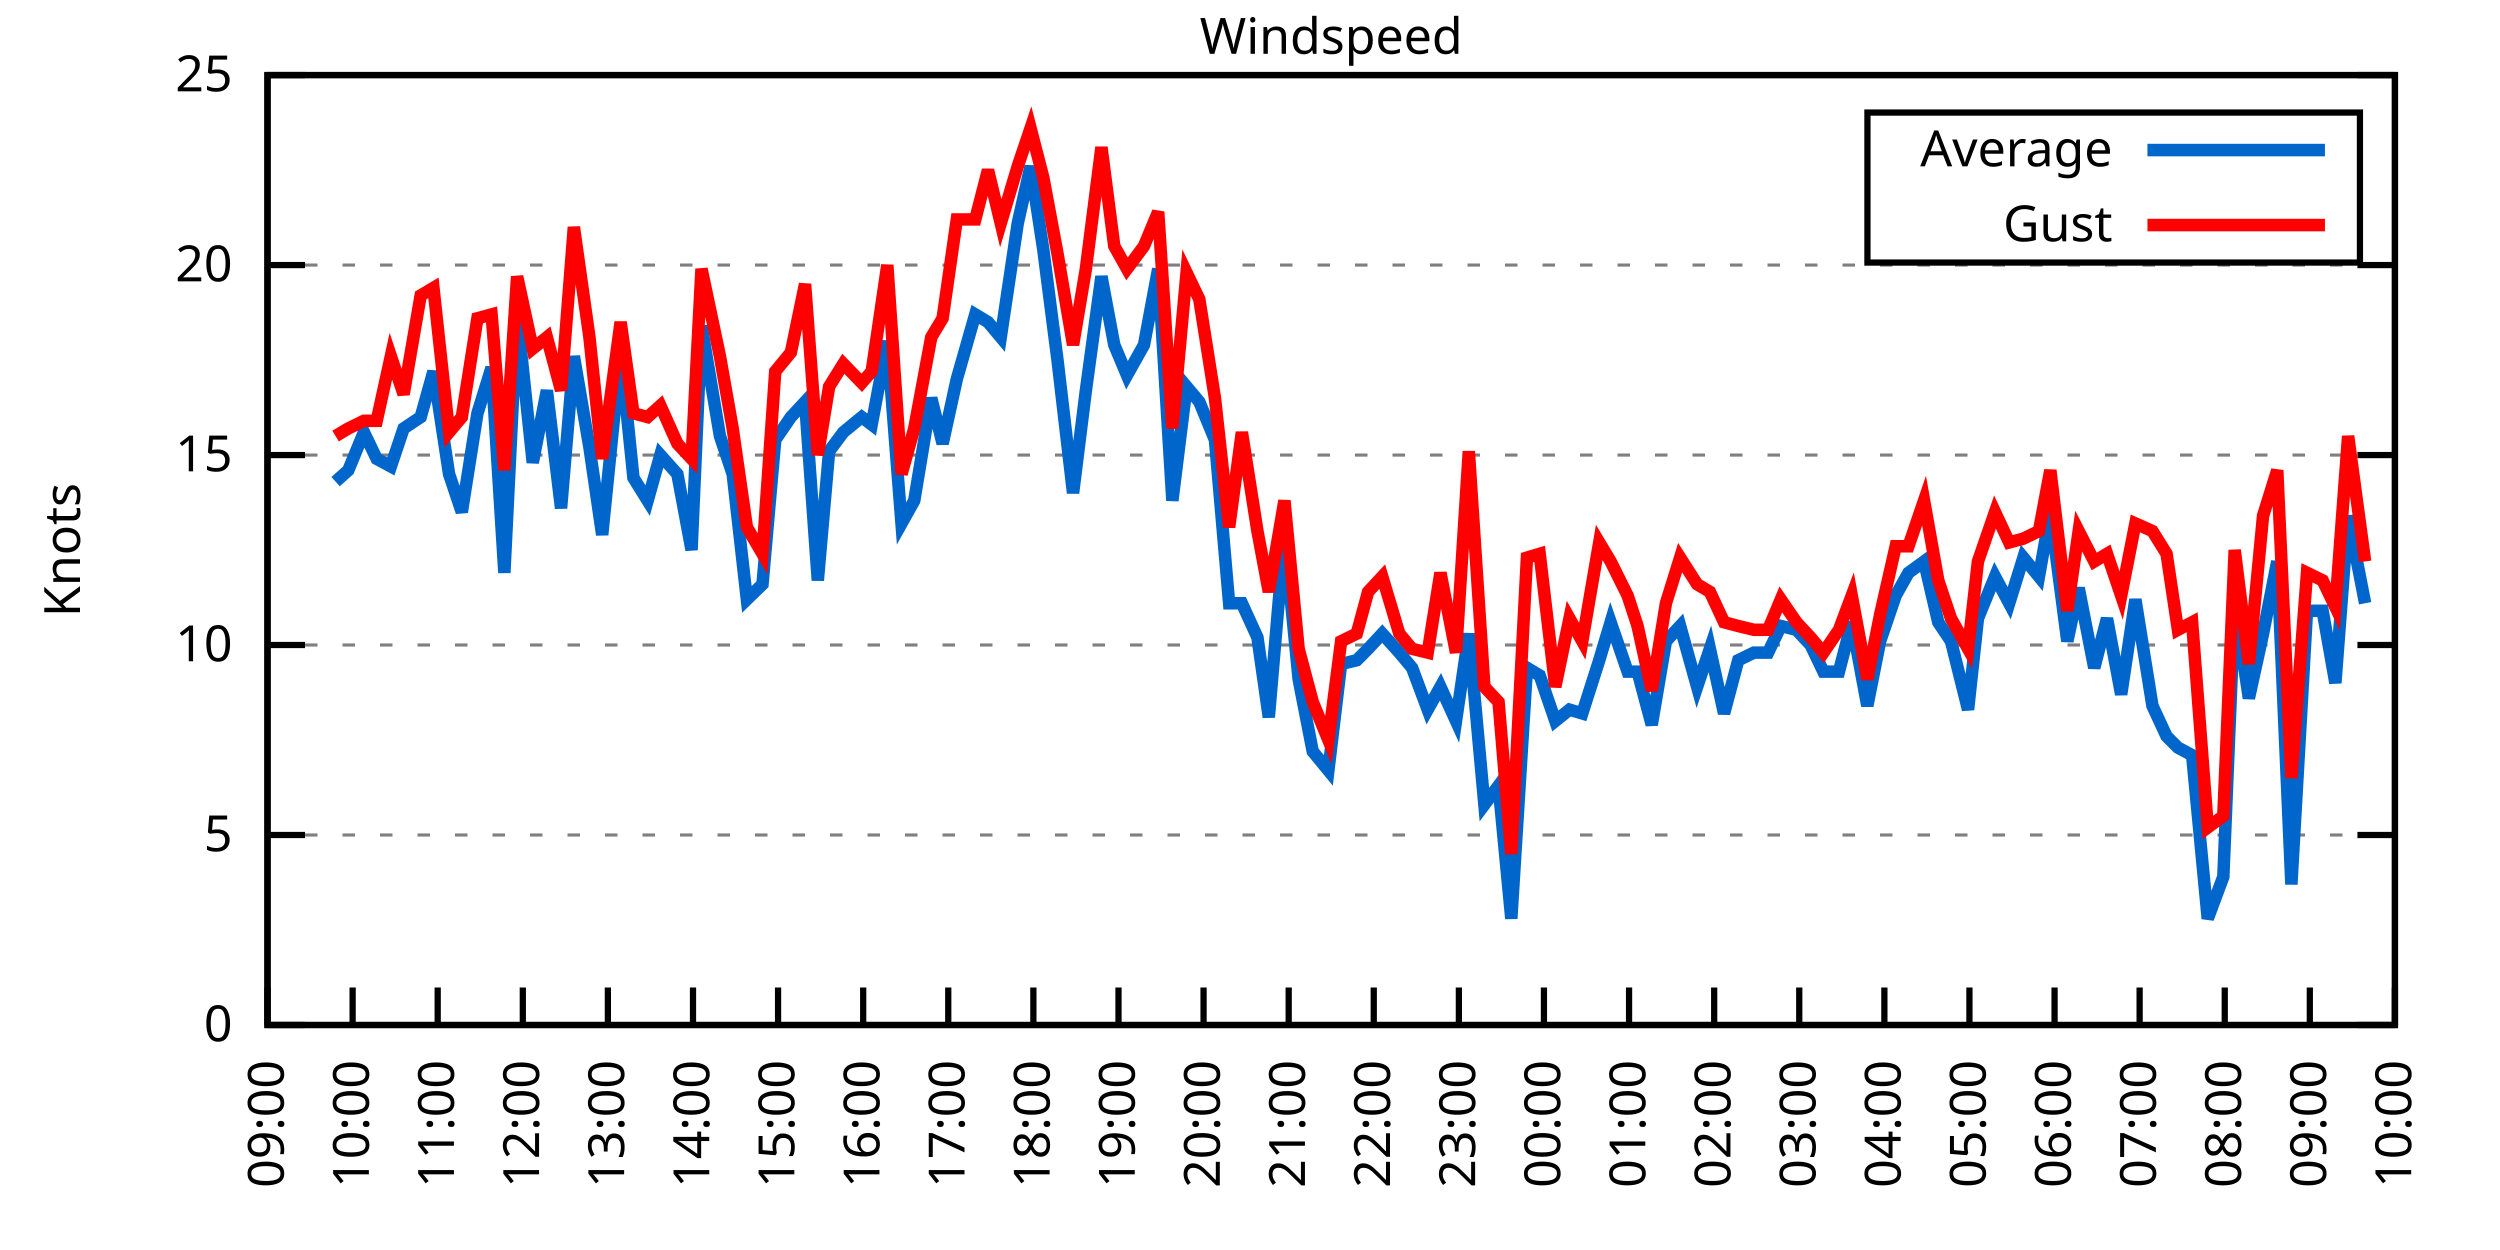
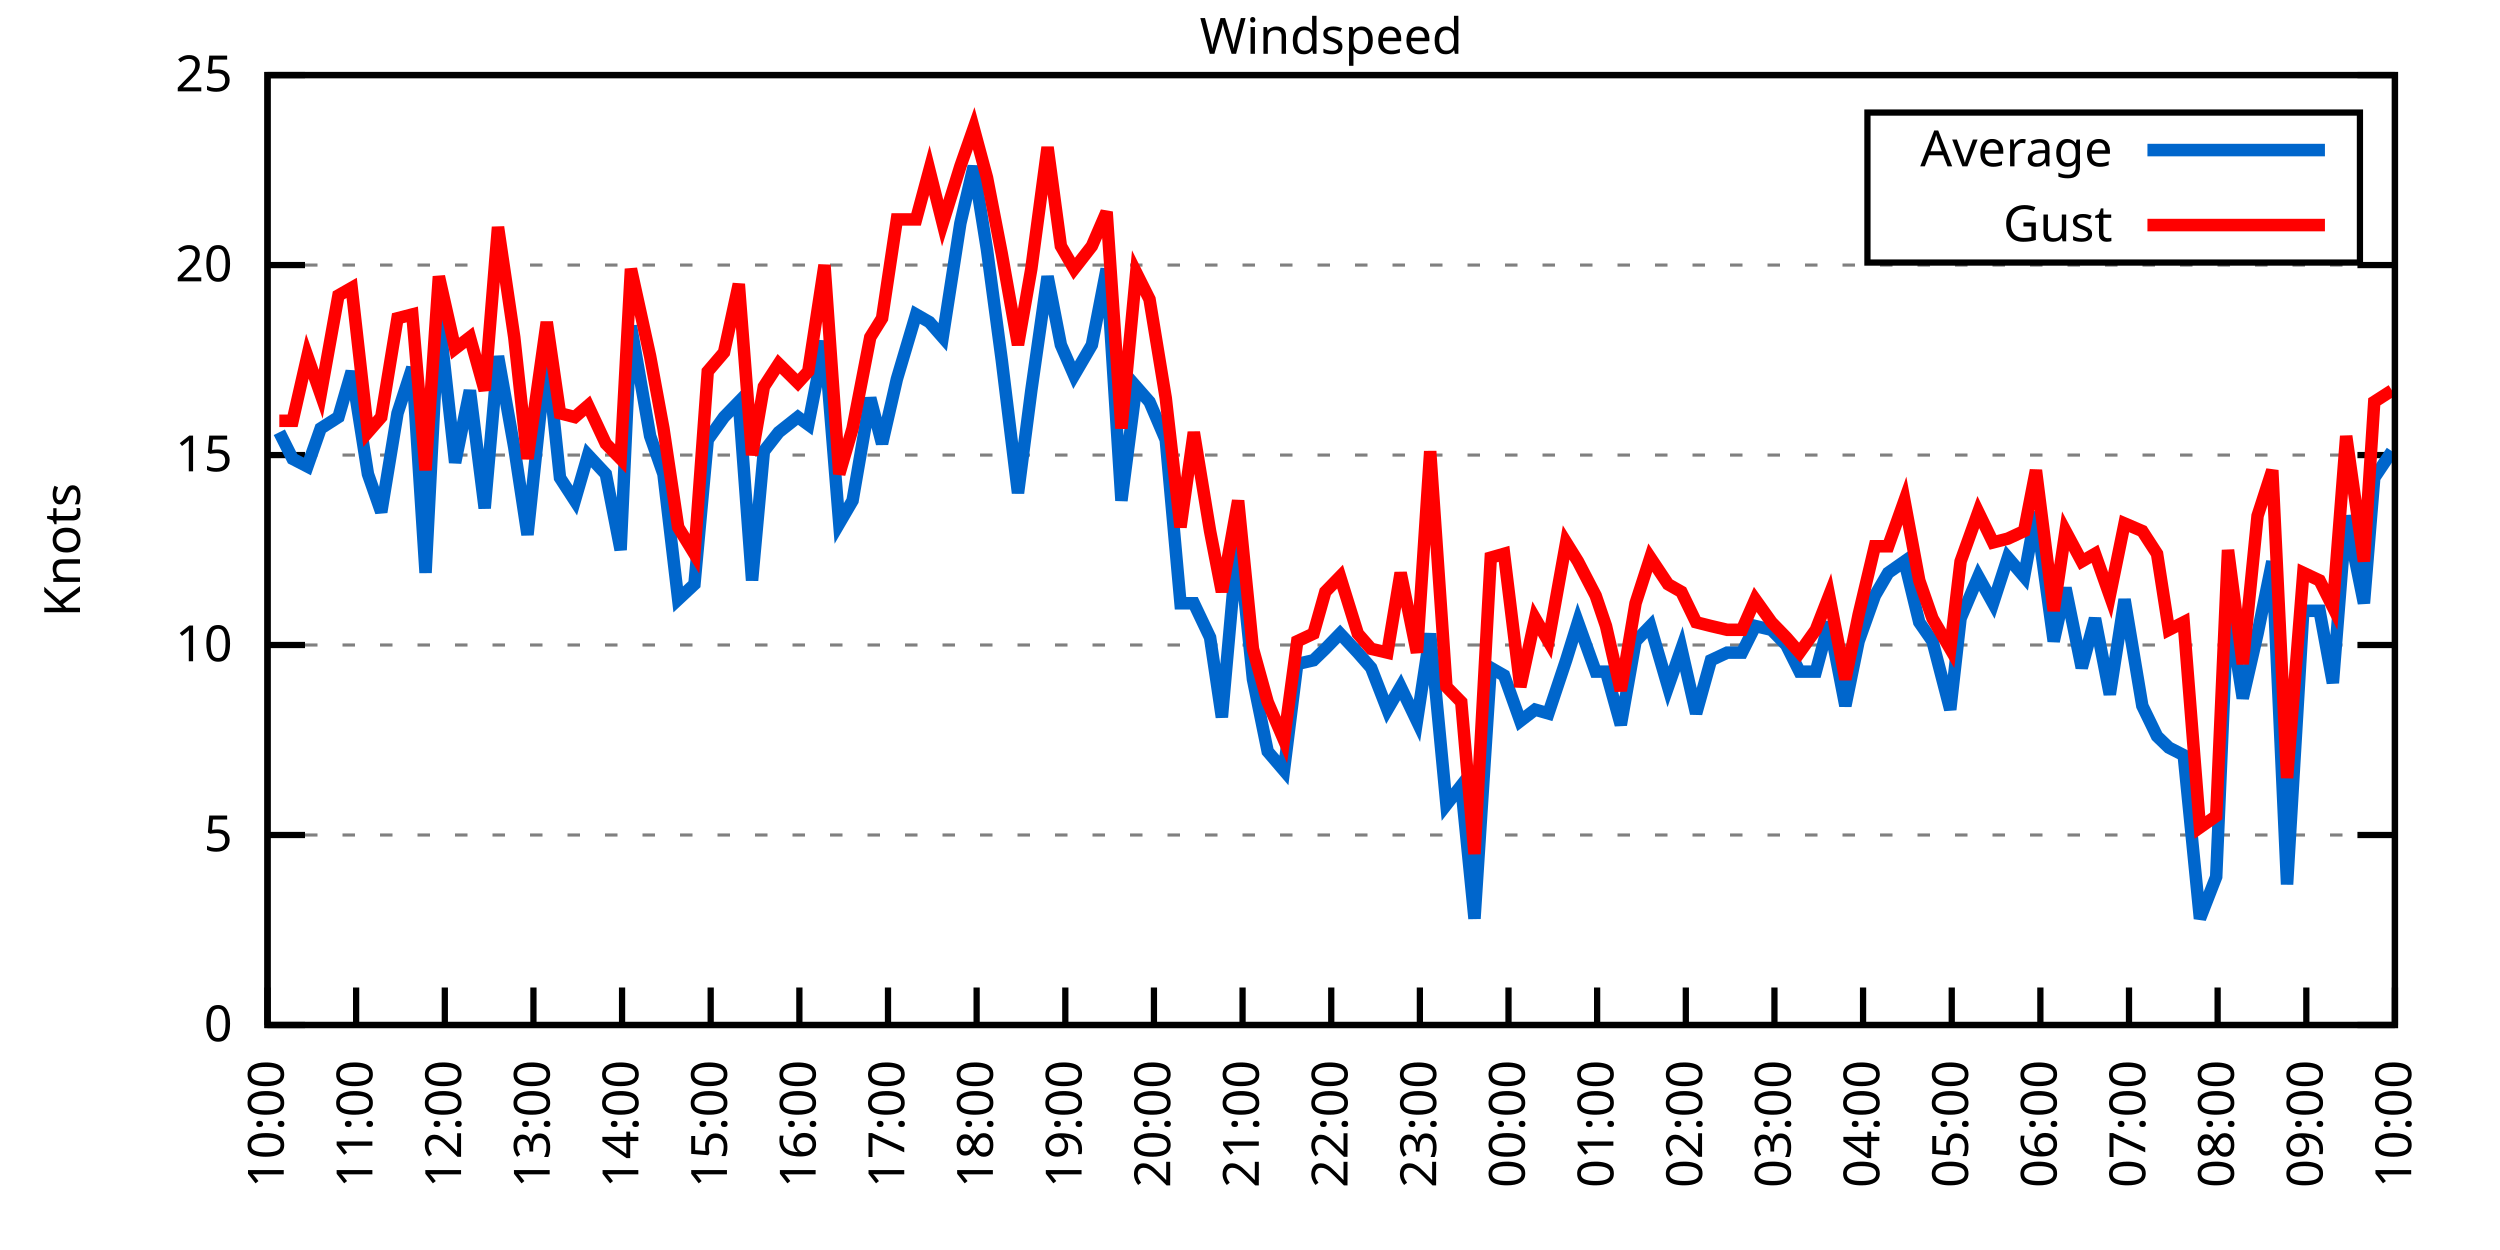
<svg xmlns="http://www.w3.org/2000/svg" xmlns:xlink="http://www.w3.org/1999/xlink" width="400" height="200" viewBox="0 0 400 200">
  <g id="gnuplot_canvas">
    <rect x="0" y="0" width="400" height="200" fill="none" />
    <defs>
      <circle id="gpDot" r="0.5" stroke-width="0.5" stroke="currentColor" />
      <path id="gpPt0" stroke-width="0.333" stroke="currentColor" d="M-1,0 h2 M0,-1 v2" />
      <path id="gpPt1" stroke-width="0.333" stroke="currentColor" d="M-1,-1 L1,1 M1,-1 L-1,1" />
      <path id="gpPt2" stroke-width="0.333" stroke="currentColor" d="M-1,0 L1,0 M0,-1 L0,1 M-1,-1 L1,1 M-1,1 L1,-1" />
      <rect id="gpPt3" stroke-width="0.333" stroke="currentColor" x="-1" y="-1" width="2" height="2" />
      <rect id="gpPt4" stroke-width="0.333" stroke="currentColor" fill="currentColor" x="-1" y="-1" width="2" height="2" />
      <circle id="gpPt5" stroke-width="0.333" stroke="currentColor" cx="0" cy="0" r="1" />
      <use xlink:href="#gpPt5" id="gpPt6" fill="currentColor" stroke="none" />
      <path id="gpPt7" stroke-width="0.333" stroke="currentColor" d="M0,-1.33 L-1.33,0.67 L1.33,0.67 z" />
      <use xlink:href="#gpPt7" id="gpPt8" fill="currentColor" stroke="none" />
      <use xlink:href="#gpPt7" id="gpPt9" stroke="currentColor" transform="rotate(180)" />
      <use xlink:href="#gpPt9" id="gpPt10" fill="currentColor" stroke="none" />
      <use xlink:href="#gpPt3" id="gpPt11" stroke="currentColor" transform="rotate(45)" />
      <use xlink:href="#gpPt11" id="gpPt12" fill="currentColor" stroke="none" />
      <path id="gpPt13" stroke-width="0.333" stroke="currentColor" d="M0,1.330 L1.265,0.411 L0.782,-1.067 L-0.782,-1.076 L-1.265,0.411 z" />
      <use xlink:href="#gpPt13" id="gpPt14" fill="currentColor" stroke="none" />
      <filter id="textbox" filterUnits="objectBoundingBox" x="0" y="0" height="1" width="1">
        <feFlood flood-color="white" flood-opacity="1" result="bgnd" />
        <feComposite in="SourceGraphic" in2="bgnd" operator="atop" />
      </filter>
      <filter id="greybox" filterUnits="objectBoundingBox" x="0" y="0" height="1" width="1">
        <feFlood flood-color="lightgrey" flood-opacity="1" result="grey" />
        <feComposite in="SourceGraphic" in2="grey" operator="atop" />
      </filter>
    </defs>
    <g fill="none" color="white" stroke="currentColor" stroke-width="1.00" stroke-linecap="butt" stroke-linejoin="miter">
</g>
    <g fill="none" color="black" stroke="currentColor" stroke-width="1.00" stroke-linecap="butt" stroke-linejoin="miter">
      <g stroke="none" shape-rendering="crispEdges">
        <polygon fill="rgb(255, 255, 255)" points="42.80,164.00 383.18,164.00 383.18,12.02 42.80,12.02 " />
      </g>
    </g>
    <g fill="none" color="black" stroke="currentColor" stroke-width="1.00" stroke-linecap="butt" stroke-linejoin="miter">
</g>
    <g fill="none" color="black" stroke="black" stroke-width="0.50" stroke-linecap="butt" stroke-linejoin="miter">
</g>
    <g fill="none" color="gray" stroke="currentColor" stroke-width="0.50" stroke-linecap="butt" stroke-linejoin="miter">
      <path stroke="gray" stroke-dasharray="2,4" class="gridline" d="M42.80,164.00 L383.19,164.00  " />
    </g>
    <g fill="none" color="gray" stroke="gray" stroke-width="1.00" stroke-linecap="butt" stroke-linejoin="miter">
</g>
    <g fill="none" color="black" stroke="currentColor" stroke-width="1.00" stroke-linecap="butt" stroke-linejoin="miter">
      <path stroke="black" d="M42.80,164.00 L48.80,164.00 M383.19,164.00 L377.19,164.00  " />
      <g transform="translate(37.20,166.60)" stroke="none" fill="black" font-family="Sans" font-size="8.00" text-anchor="end">
        <text>
          <tspan font-family="Sans"> 0</tspan>
        </text>
      </g>
    </g>
    <g fill="none" color="black" stroke="currentColor" stroke-width="1.00" stroke-linecap="butt" stroke-linejoin="miter">
</g>
    <g fill="none" color="black" stroke="black" stroke-width="0.50" stroke-linecap="butt" stroke-linejoin="miter">
</g>
    <g fill="none" color="gray" stroke="currentColor" stroke-width="0.50" stroke-linecap="butt" stroke-linejoin="miter">
      <path stroke="gray" stroke-dasharray="2,4" class="gridline" d="M42.80,133.60 L383.19,133.60  " />
    </g>
    <g fill="none" color="gray" stroke="gray" stroke-width="1.00" stroke-linecap="butt" stroke-linejoin="miter">
</g>
    <g fill="none" color="black" stroke="currentColor" stroke-width="1.00" stroke-linecap="butt" stroke-linejoin="miter">
      <path stroke="black" d="M42.80,133.60 L48.80,133.60 M383.19,133.60 L377.19,133.60  " />
      <g transform="translate(37.20,136.20)" stroke="none" fill="black" font-family="Sans" font-size="8.00" text-anchor="end">
        <text>
          <tspan font-family="Sans"> 5</tspan>
        </text>
      </g>
    </g>
    <g fill="none" color="black" stroke="currentColor" stroke-width="1.00" stroke-linecap="butt" stroke-linejoin="miter">
</g>
    <g fill="none" color="black" stroke="black" stroke-width="0.50" stroke-linecap="butt" stroke-linejoin="miter">
</g>
    <g fill="none" color="gray" stroke="currentColor" stroke-width="0.50" stroke-linecap="butt" stroke-linejoin="miter">
      <path stroke="gray" stroke-dasharray="2,4" class="gridline" d="M42.80,103.20 L383.19,103.20  " />
    </g>
    <g fill="none" color="gray" stroke="gray" stroke-width="1.00" stroke-linecap="butt" stroke-linejoin="miter">
</g>
    <g fill="none" color="black" stroke="currentColor" stroke-width="1.00" stroke-linecap="butt" stroke-linejoin="miter">
      <path stroke="black" d="M42.80,103.20 L48.80,103.20 M383.19,103.20 L377.19,103.20  " />
      <g transform="translate(37.20,105.80)" stroke="none" fill="black" font-family="Sans" font-size="8.00" text-anchor="end">
        <text>
          <tspan font-family="Sans"> 10</tspan>
        </text>
      </g>
    </g>
    <g fill="none" color="black" stroke="currentColor" stroke-width="1.00" stroke-linecap="butt" stroke-linejoin="miter">
</g>
    <g fill="none" color="black" stroke="black" stroke-width="0.50" stroke-linecap="butt" stroke-linejoin="miter">
</g>
    <g fill="none" color="gray" stroke="currentColor" stroke-width="0.50" stroke-linecap="butt" stroke-linejoin="miter">
      <path stroke="gray" stroke-dasharray="2,4" class="gridline" d="M42.80,72.81 L383.19,72.81  " />
    </g>
    <g fill="none" color="gray" stroke="gray" stroke-width="1.00" stroke-linecap="butt" stroke-linejoin="miter">
</g>
    <g fill="none" color="black" stroke="currentColor" stroke-width="1.00" stroke-linecap="butt" stroke-linejoin="miter">
      <path stroke="black" d="M42.80,72.81 L48.80,72.81 M383.19,72.81 L377.19,72.81  " />
      <g transform="translate(37.20,75.41)" stroke="none" fill="black" font-family="Sans" font-size="8.00" text-anchor="end">
        <text>
          <tspan font-family="Sans"> 15</tspan>
        </text>
      </g>
    </g>
    <g fill="none" color="black" stroke="currentColor" stroke-width="1.00" stroke-linecap="butt" stroke-linejoin="miter">
</g>
    <g fill="none" color="black" stroke="black" stroke-width="0.50" stroke-linecap="butt" stroke-linejoin="miter">
</g>
    <g fill="none" color="gray" stroke="currentColor" stroke-width="0.50" stroke-linecap="butt" stroke-linejoin="miter">
      <path stroke="gray" stroke-dasharray="2,4" class="gridline" d="M42.80,42.41 L383.19,42.41  " />
    </g>
    <g fill="none" color="gray" stroke="gray" stroke-width="1.00" stroke-linecap="butt" stroke-linejoin="miter">
</g>
    <g fill="none" color="black" stroke="currentColor" stroke-width="1.00" stroke-linecap="butt" stroke-linejoin="miter">
      <path stroke="black" d="M42.80,42.41 L48.80,42.41 M383.19,42.41 L377.19,42.41  " />
      <g transform="translate(37.20,45.01)" stroke="none" fill="black" font-family="Sans" font-size="8.00" text-anchor="end">
        <text>
          <tspan font-family="Sans"> 20</tspan>
        </text>
      </g>
    </g>
    <g fill="none" color="black" stroke="currentColor" stroke-width="1.00" stroke-linecap="butt" stroke-linejoin="miter">
</g>
    <g fill="none" color="black" stroke="black" stroke-width="0.50" stroke-linecap="butt" stroke-linejoin="miter">
</g>
    <g fill="none" color="gray" stroke="currentColor" stroke-width="0.50" stroke-linecap="butt" stroke-linejoin="miter">
      <path stroke="gray" stroke-dasharray="2,4" class="gridline" d="M42.80,12.01 L383.19,12.01  " />
    </g>
    <g fill="none" color="gray" stroke="gray" stroke-width="1.00" stroke-linecap="butt" stroke-linejoin="miter">
</g>
    <g fill="none" color="black" stroke="currentColor" stroke-width="1.00" stroke-linecap="butt" stroke-linejoin="miter">
      <path stroke="black" d="M42.80,12.01 L48.80,12.01 M383.19,12.01 L377.19,12.01  " />
      <g transform="translate(37.20,14.61)" stroke="none" fill="black" font-family="Sans" font-size="8.00" text-anchor="end">
        <text>
          <tspan font-family="Sans"> 25</tspan>
        </text>
      </g>
    </g>
    <g fill="none" color="black" stroke="currentColor" stroke-width="1.00" stroke-linecap="butt" stroke-linejoin="miter">
      <path stroke="black" d="M42.80,164.00 L42.80,158.00  " />
      <g transform="translate(45.40,169.60) rotate(270.00)" stroke="none" fill="black" font-family="Sans" font-size="8.00" text-anchor="end">
        <text>
-           <tspan font-family="Sans">09:00</tspan>
-         </text>
-       </g>
-     </g>
-     <g fill="none" color="black" stroke="currentColor" stroke-width="1.00" stroke-linecap="butt" stroke-linejoin="miter">
-       <path stroke="black" d="M56.42,164.00 L56.42,158.00  " />
-       <g transform="translate(59.02,169.60) rotate(270.00)" stroke="none" fill="black" font-family="Sans" font-size="8.00" text-anchor="end">
-         <text>
          <tspan font-family="Sans">10:00</tspan>
        </text>
      </g>
    </g>
    <g fill="none" color="black" stroke="currentColor" stroke-width="1.00" stroke-linecap="butt" stroke-linejoin="miter">
-       <path stroke="black" d="M70.03,164.00 L70.03,158.00  " />
-       <g transform="translate(72.63,169.60) rotate(270.00)" stroke="none" fill="black" font-family="Sans" font-size="8.00" text-anchor="end">
+       <path stroke="black" d="M56.98,164.00 L56.98,158.00  " />
+       <g transform="translate(59.58,169.60) rotate(270.00)" stroke="none" fill="black" font-family="Sans" font-size="8.00" text-anchor="end">
        <text>
          <tspan font-family="Sans">11:00</tspan>
        </text>
      </g>
    </g>
    <g fill="none" color="black" stroke="currentColor" stroke-width="1.00" stroke-linecap="butt" stroke-linejoin="miter">
-       <path stroke="black" d="M83.65,164.00 L83.65,158.00  " />
-       <g transform="translate(86.25,169.60) rotate(270.00)" stroke="none" fill="black" font-family="Sans" font-size="8.00" text-anchor="end">
+       <path stroke="black" d="M71.17,164.00 L71.17,158.00  " />
+       <g transform="translate(73.77,169.60) rotate(270.00)" stroke="none" fill="black" font-family="Sans" font-size="8.00" text-anchor="end">
        <text>
          <tspan font-family="Sans">12:00</tspan>
        </text>
      </g>
    </g>
    <g fill="none" color="black" stroke="currentColor" stroke-width="1.00" stroke-linecap="butt" stroke-linejoin="miter">
-       <path stroke="black" d="M97.26,164.00 L97.26,158.00  " />
-       <g transform="translate(99.86,169.60) rotate(270.00)" stroke="none" fill="black" font-family="Sans" font-size="8.00" text-anchor="end">
+       <path stroke="black" d="M85.35,164.00 L85.35,158.00  " />
+       <g transform="translate(87.95,169.60) rotate(270.00)" stroke="none" fill="black" font-family="Sans" font-size="8.00" text-anchor="end">
        <text>
          <tspan font-family="Sans">13:00</tspan>
        </text>
      </g>
    </g>
    <g fill="none" color="black" stroke="currentColor" stroke-width="1.00" stroke-linecap="butt" stroke-linejoin="miter">
-       <path stroke="black" d="M110.88,164.00 L110.88,158.00  " />
-       <g transform="translate(113.48,169.60) rotate(270.00)" stroke="none" fill="black" font-family="Sans" font-size="8.00" text-anchor="end">
+       <path stroke="black" d="M99.53,164.00 L99.53,158.00  " />
+       <g transform="translate(102.13,169.60) rotate(270.00)" stroke="none" fill="black" font-family="Sans" font-size="8.00" text-anchor="end">
        <text>
          <tspan font-family="Sans">14:00</tspan>
        </text>
      </g>
    </g>
    <g fill="none" color="black" stroke="currentColor" stroke-width="1.00" stroke-linecap="butt" stroke-linejoin="miter">
-       <path stroke="black" d="M124.49,164.00 L124.49,158.00  " />
-       <g transform="translate(127.09,169.60) rotate(270.00)" stroke="none" fill="black" font-family="Sans" font-size="8.00" text-anchor="end">
+       <path stroke="black" d="M113.71,164.00 L113.71,158.00  " />
+       <g transform="translate(116.31,169.60) rotate(270.00)" stroke="none" fill="black" font-family="Sans" font-size="8.00" text-anchor="end">
        <text>
          <tspan font-family="Sans">15:00</tspan>
        </text>
      </g>
    </g>
    <g fill="none" color="black" stroke="currentColor" stroke-width="1.00" stroke-linecap="butt" stroke-linejoin="miter">
-       <path stroke="black" d="M138.11,164.00 L138.11,158.00  " />
-       <g transform="translate(140.71,169.60) rotate(270.00)" stroke="none" fill="black" font-family="Sans" font-size="8.00" text-anchor="end">
+       <path stroke="black" d="M127.90,164.00 L127.90,158.00  " />
+       <g transform="translate(130.50,169.60) rotate(270.00)" stroke="none" fill="black" font-family="Sans" font-size="8.00" text-anchor="end">
        <text>
          <tspan font-family="Sans">16:00</tspan>
        </text>
      </g>
    </g>
    <g fill="none" color="black" stroke="currentColor" stroke-width="1.00" stroke-linecap="butt" stroke-linejoin="miter">
-       <path stroke="black" d="M151.72,164.00 L151.72,158.00  " />
-       <g transform="translate(154.32,169.60) rotate(270.00)" stroke="none" fill="black" font-family="Sans" font-size="8.00" text-anchor="end">
+       <path stroke="black" d="M142.08,164.00 L142.08,158.00  " />
+       <g transform="translate(144.68,169.60) rotate(270.00)" stroke="none" fill="black" font-family="Sans" font-size="8.00" text-anchor="end">
        <text>
          <tspan font-family="Sans">17:00</tspan>
        </text>
      </g>
    </g>
    <g fill="none" color="black" stroke="currentColor" stroke-width="1.00" stroke-linecap="butt" stroke-linejoin="miter">
-       <path stroke="black" d="M165.34,164.00 L165.34,158.00  " />
-       <g transform="translate(167.94,169.60) rotate(270.00)" stroke="none" fill="black" font-family="Sans" font-size="8.00" text-anchor="end">
+       <path stroke="black" d="M156.26,164.00 L156.26,158.00  " />
+       <g transform="translate(158.86,169.60) rotate(270.00)" stroke="none" fill="black" font-family="Sans" font-size="8.00" text-anchor="end">
        <text>
          <tspan font-family="Sans">18:00</tspan>
        </text>
      </g>
    </g>
    <g fill="none" color="black" stroke="currentColor" stroke-width="1.00" stroke-linecap="butt" stroke-linejoin="miter">
-       <path stroke="black" d="M178.96,164.00 L178.96,158.00  " />
-       <g transform="translate(181.56,169.60) rotate(270.00)" stroke="none" fill="black" font-family="Sans" font-size="8.00" text-anchor="end">
+       <path stroke="black" d="M170.45,164.00 L170.45,158.00  " />
+       <g transform="translate(173.05,169.60) rotate(270.00)" stroke="none" fill="black" font-family="Sans" font-size="8.00" text-anchor="end">
        <text>
          <tspan font-family="Sans">19:00</tspan>
        </text>
      </g>
    </g>
    <g fill="none" color="black" stroke="currentColor" stroke-width="1.00" stroke-linecap="butt" stroke-linejoin="miter">
-       <path stroke="black" d="M192.57,164.00 L192.57,158.00  " />
-       <g transform="translate(195.17,169.60) rotate(270.00)" stroke="none" fill="black" font-family="Sans" font-size="8.00" text-anchor="end">
+       <path stroke="black" d="M184.63,164.00 L184.63,158.00  " />
+       <g transform="translate(187.23,169.60) rotate(270.00)" stroke="none" fill="black" font-family="Sans" font-size="8.00" text-anchor="end">
        <text>
          <tspan font-family="Sans">20:00</tspan>
        </text>
      </g>
    </g>
    <g fill="none" color="black" stroke="currentColor" stroke-width="1.00" stroke-linecap="butt" stroke-linejoin="miter">
-       <path stroke="black" d="M206.19,164.00 L206.19,158.00  " />
-       <g transform="translate(208.79,169.60) rotate(270.00)" stroke="none" fill="black" font-family="Sans" font-size="8.00" text-anchor="end">
+       <path stroke="black" d="M198.81,164.00 L198.81,158.00  " />
+       <g transform="translate(201.41,169.60) rotate(270.00)" stroke="none" fill="black" font-family="Sans" font-size="8.00" text-anchor="end">
        <text>
          <tspan font-family="Sans">21:00</tspan>
        </text>
      </g>
    </g>
    <g fill="none" color="black" stroke="currentColor" stroke-width="1.00" stroke-linecap="butt" stroke-linejoin="miter">
-       <path stroke="black" d="M219.80,164.00 L219.80,158.00  " />
-       <g transform="translate(222.40,169.60) rotate(270.00)" stroke="none" fill="black" font-family="Sans" font-size="8.00" text-anchor="end">
+       <path stroke="black" d="M213.00,164.00 L213.00,158.00  " />
+       <g transform="translate(215.60,169.60) rotate(270.00)" stroke="none" fill="black" font-family="Sans" font-size="8.00" text-anchor="end">
        <text>
          <tspan font-family="Sans">22:00</tspan>
        </text>
      </g>
    </g>
    <g fill="none" color="black" stroke="currentColor" stroke-width="1.00" stroke-linecap="butt" stroke-linejoin="miter">
-       <path stroke="black" d="M233.42,164.00 L233.42,158.00  " />
-       <g transform="translate(236.02,169.60) rotate(270.00)" stroke="none" fill="black" font-family="Sans" font-size="8.00" text-anchor="end">
+       <path stroke="black" d="M227.18,164.00 L227.18,158.00  " />
+       <g transform="translate(229.78,169.60) rotate(270.00)" stroke="none" fill="black" font-family="Sans" font-size="8.00" text-anchor="end">
        <text>
          <tspan font-family="Sans">23:00</tspan>
        </text>
      </g>
    </g>
    <g fill="none" color="black" stroke="currentColor" stroke-width="1.00" stroke-linecap="butt" stroke-linejoin="miter">
-       <path stroke="black" d="M247.03,164.00 L247.03,158.00  " />
-       <g transform="translate(249.63,169.60) rotate(270.00)" stroke="none" fill="black" font-family="Sans" font-size="8.00" text-anchor="end">
+       <path stroke="black" d="M241.36,164.00 L241.36,158.00  " />
+       <g transform="translate(243.96,169.60) rotate(270.00)" stroke="none" fill="black" font-family="Sans" font-size="8.00" text-anchor="end">
        <text>
          <tspan font-family="Sans">00:00</tspan>
        </text>
      </g>
    </g>
    <g fill="none" color="black" stroke="currentColor" stroke-width="1.00" stroke-linecap="butt" stroke-linejoin="miter">
-       <path stroke="black" d="M260.65,164.00 L260.65,158.00  " />
-       <g transform="translate(263.25,169.60) rotate(270.00)" stroke="none" fill="black" font-family="Sans" font-size="8.00" text-anchor="end">
+       <path stroke="black" d="M255.54,164.00 L255.54,158.00  " />
+       <g transform="translate(258.14,169.60) rotate(270.00)" stroke="none" fill="black" font-family="Sans" font-size="8.00" text-anchor="end">
        <text>
          <tspan font-family="Sans">01:00</tspan>
        </text>
      </g>
    </g>
    <g fill="none" color="black" stroke="currentColor" stroke-width="1.00" stroke-linecap="butt" stroke-linejoin="miter">
-       <path stroke="black" d="M274.27,164.00 L274.27,158.00  " />
-       <g transform="translate(276.87,169.60) rotate(270.00)" stroke="none" fill="black" font-family="Sans" font-size="8.00" text-anchor="end">
+       <path stroke="black" d="M269.73,164.00 L269.73,158.00  " />
+       <g transform="translate(272.33,169.60) rotate(270.00)" stroke="none" fill="black" font-family="Sans" font-size="8.00" text-anchor="end">
        <text>
          <tspan font-family="Sans">02:00</tspan>
        </text>
      </g>
    </g>
    <g fill="none" color="black" stroke="currentColor" stroke-width="1.00" stroke-linecap="butt" stroke-linejoin="miter">
-       <path stroke="black" d="M287.88,164.00 L287.88,158.00  " />
-       <g transform="translate(290.48,169.60) rotate(270.00)" stroke="none" fill="black" font-family="Sans" font-size="8.00" text-anchor="end">
+       <path stroke="black" d="M283.91,164.00 L283.91,158.00  " />
+       <g transform="translate(286.51,169.60) rotate(270.00)" stroke="none" fill="black" font-family="Sans" font-size="8.00" text-anchor="end">
        <text>
          <tspan font-family="Sans">03:00</tspan>
        </text>
      </g>
    </g>
    <g fill="none" color="black" stroke="currentColor" stroke-width="1.00" stroke-linecap="butt" stroke-linejoin="miter">
-       <path stroke="black" d="M301.50,164.00 L301.50,158.00  " />
-       <g transform="translate(304.10,169.60) rotate(270.00)" stroke="none" fill="black" font-family="Sans" font-size="8.00" text-anchor="end">
+       <path stroke="black" d="M298.09,164.00 L298.09,158.00  " />
+       <g transform="translate(300.69,169.60) rotate(270.00)" stroke="none" fill="black" font-family="Sans" font-size="8.00" text-anchor="end">
        <text>
          <tspan font-family="Sans">04:00</tspan>
        </text>
      </g>
    </g>
    <g fill="none" color="black" stroke="currentColor" stroke-width="1.00" stroke-linecap="butt" stroke-linejoin="miter">
-       <path stroke="black" d="M315.11,164.00 L315.11,158.00  " />
-       <g transform="translate(317.71,169.60) rotate(270.00)" stroke="none" fill="black" font-family="Sans" font-size="8.00" text-anchor="end">
+       <path stroke="black" d="M312.28,164.00 L312.28,158.00  " />
+       <g transform="translate(314.88,169.60) rotate(270.00)" stroke="none" fill="black" font-family="Sans" font-size="8.00" text-anchor="end">
        <text>
          <tspan font-family="Sans">05:00</tspan>
        </text>
      </g>
    </g>
    <g fill="none" color="black" stroke="currentColor" stroke-width="1.00" stroke-linecap="butt" stroke-linejoin="miter">
-       <path stroke="black" d="M328.73,164.00 L328.73,158.00  " />
-       <g transform="translate(331.33,169.60) rotate(270.00)" stroke="none" fill="black" font-family="Sans" font-size="8.00" text-anchor="end">
+       <path stroke="black" d="M326.46,164.00 L326.46,158.00  " />
+       <g transform="translate(329.06,169.60) rotate(270.00)" stroke="none" fill="black" font-family="Sans" font-size="8.00" text-anchor="end">
        <text>
          <tspan font-family="Sans">06:00</tspan>
        </text>
      </g>
    </g>
    <g fill="none" color="black" stroke="currentColor" stroke-width="1.00" stroke-linecap="butt" stroke-linejoin="miter">
-       <path stroke="black" d="M342.34,164.00 L342.34,158.00  " />
-       <g transform="translate(344.94,169.60) rotate(270.00)" stroke="none" fill="black" font-family="Sans" font-size="8.00" text-anchor="end">
+       <path stroke="black" d="M340.64,164.00 L340.64,158.00  " />
+       <g transform="translate(343.24,169.60) rotate(270.00)" stroke="none" fill="black" font-family="Sans" font-size="8.00" text-anchor="end">
        <text>
          <tspan font-family="Sans">07:00</tspan>
        </text>
      </g>
    </g>
    <g fill="none" color="black" stroke="currentColor" stroke-width="1.00" stroke-linecap="butt" stroke-linejoin="miter">
-       <path stroke="black" d="M355.96,164.00 L355.96,158.00  " />
-       <g transform="translate(358.56,169.60) rotate(270.00)" stroke="none" fill="black" font-family="Sans" font-size="8.00" text-anchor="end">
+       <path stroke="black" d="M354.82,164.00 L354.82,158.00  " />
+       <g transform="translate(357.42,169.60) rotate(270.00)" stroke="none" fill="black" font-family="Sans" font-size="8.00" text-anchor="end">
        <text>
          <tspan font-family="Sans">08:00</tspan>
        </text>
      </g>
    </g>
    <g fill="none" color="black" stroke="currentColor" stroke-width="1.00" stroke-linecap="butt" stroke-linejoin="miter">
-       <path stroke="black" d="M369.57,164.00 L369.57,158.00  " />
-       <g transform="translate(372.17,169.60) rotate(270.00)" stroke="none" fill="black" font-family="Sans" font-size="8.00" text-anchor="end">
+       <path stroke="black" d="M369.01,164.00 L369.01,158.00  " />
+       <g transform="translate(371.61,169.60) rotate(270.00)" stroke="none" fill="black" font-family="Sans" font-size="8.00" text-anchor="end">
        <text>
          <tspan font-family="Sans">09:00</tspan>
        </text>
      </g>
    </g>
    <g fill="none" color="black" stroke="currentColor" stroke-width="1.00" stroke-linecap="butt" stroke-linejoin="miter">
      <path stroke="black" d="M383.19,164.00 L383.19,158.00  " />
      <g transform="translate(385.79,169.60) rotate(270.00)" stroke="none" fill="black" font-family="Sans" font-size="8.00" text-anchor="end">
        <text>
          <tspan font-family="Sans">10:00</tspan>
        </text>
      </g>
    </g>
    <g fill="none" color="black" stroke="currentColor" stroke-width="1.00" stroke-linecap="butt" stroke-linejoin="miter">
</g>
    <g fill="none" color="black" stroke="currentColor" stroke-width="1.00" stroke-linecap="butt" stroke-linejoin="miter">
      <path stroke="black" d="M42.80,12.01 L42.80,164.00 L383.19,164.00 L383.19,12.01 L42.80,12.01 Z  " />
    </g>
    <g fill="none" color="black" stroke="currentColor" stroke-width="1.00" stroke-linecap="butt" stroke-linejoin="miter">
</g>
    <g fill="none" color="black" stroke="currentColor" stroke-width="1.00" stroke-linecap="butt" stroke-linejoin="miter">
      <path stroke="black" d="M298.79,42.01 L298.79,18.01 L377.59,18.01 L377.59,42.01 L298.79,42.01 Z  " />
    </g>
    <g id="Windspeed_plot_1">
      <g fill="none" color="white" stroke="black" stroke-width="2.00" stroke-linecap="butt" stroke-linejoin="miter">
</g>
      <g fill="none" color="black" stroke="currentColor" stroke-width="2.00" stroke-linecap="butt" stroke-linejoin="miter">
        <g transform="translate(337.99,26.61)" stroke="none" fill="black" font-family="Sans" font-size="8.00" text-anchor="end">
          <text>
            <tspan font-family="Sans">Average</tspan>
          </text>
        </g>
      </g>
      <g fill="none" color="black" stroke="currentColor" stroke-width="2.00" stroke-linecap="butt" stroke-linejoin="miter">
-         <path stroke="rgb(  0, 102, 204)" d="M343.59,24.01 L371.99,24.01 M53.69,77.06 L55.73,75.24 L58.23,69.16 L60.27,73.41 L62.54,74.63 L64.58,68.55   L67.31,66.73 L69.35,59.43 L71.85,75.85 L73.89,81.93 L76.39,66.12 L78.65,58.82 L80.70,91.65 L82.74,50.31   L85.24,74.02 L87.50,62.47 L89.77,81.32 L91.82,57.00 L94.31,71.59 L96.35,85.57 L99.30,56.39 L101.35,76.45   L103.62,80.10 L105.66,72.81 L108.38,75.85 L110.65,88.00 L112.24,52.14 L115.19,69.77 L117.23,75.85 L119.50,95.91   L122.00,93.48 L124.04,70.37 L126.54,66.73 L128.81,64.29 L130.85,92.87 L132.66,72.20 L134.93,69.16 L137.88,66.73   L139.47,67.94 L141.97,54.57 L144.24,83.75 L146.28,80.10 L149.00,63.69 L150.82,70.98 L153.09,60.65 L156.04,50.31   L158.08,51.53 L160.12,53.96 L162.84,35.72 L164.89,26.60 L166.93,39.98 L169.20,57.61 L171.69,78.89 L173.74,62.47   L176.23,44.23 L178.28,55.18 L180.32,60.04 L183.04,55.18 L185.31,43.02 L187.58,80.10 L189.85,61.86 L191.89,64.29   L194.39,70.37 L196.66,96.52 L198.70,96.52 L201.19,101.99 L203.01,114.76 L205.51,85.57 L207.78,108.68 L210.04,120.23   L212.54,123.27 L214.58,106.24 L217.08,105.64 L218.90,103.81 L221.16,101.38 L223.89,104.42 L225.93,106.85 L228.43,113.54   L230.47,109.89 L232.96,115.36 L235.01,101.38 L237.50,128.74 L239.77,125.70 L241.81,146.98 L244.31,106.85 L246.35,108.07   L248.85,115.36 L251.12,113.54 L253.16,114.15 L255.88,105.64 L257.70,99.56 L260.42,107.46 L262.01,107.46 L264.28,115.97   L266.55,102.60 L268.82,100.16 L271.54,109.89 L273.58,103.81 L275.85,114.15 L278.12,105.64 L280.62,104.42 L282.89,104.42   L284.93,100.16 L287.43,100.77 L289.70,103.20 L291.74,107.46 L294.23,107.46 L296.28,99.56 L298.77,112.93 L300.82,102.60   L303.31,95.30 L305.35,91.65 L307.85,89.83 L310.12,99.56 L312.16,102.60 L314.89,113.54 L316.47,98.95 L319.20,92.26   L321.47,96.52 L323.74,89.22 L326.23,92.26 L328.05,81.93 L330.77,102.60 L332.59,94.08 L335.08,106.85 L337.12,98.95   L339.39,111.11 L341.66,95.91 L344.39,112.93 L346.65,117.80 L348.47,119.62 L350.74,120.83 L353.24,146.98 L355.73,140.29   L357.55,96.52 L359.82,111.72 L362.09,101.38 L364.36,89.83 L366.62,141.51 L369.12,97.73 L371.62,97.73 L373.66,109.28   L375.70,82.53 L378.42,96.52  " />
+         <path stroke="rgb(  0, 102, 204)" d="M343.59,24.01 L371.99,24.01 M44.69,69.16 L46.82,73.41 L49.18,74.63 L51.31,68.55 L54.15,66.73 L56.27,59.43   L58.87,75.85 L61.00,81.93 L63.60,66.12 L65.97,58.82 L68.09,91.65 L70.22,50.31 L72.82,74.02 L75.18,62.47   L77.55,81.32 L79.68,57.00 L82.28,71.59 L84.40,85.57 L87.48,56.39 L89.60,76.45 L91.97,80.10 L94.09,72.81   L96.93,75.85 L99.30,88.00 L100.95,52.14 L104.02,69.77 L106.15,75.85 L108.51,95.91 L111.11,93.48 L113.24,70.37   L115.84,66.73 L118.21,64.29 L120.33,92.87 L122.22,72.20 L124.59,69.16 L127.66,66.73 L129.32,67.94 L131.92,54.57   L134.28,83.75 L136.41,80.10 L139.24,63.69 L141.13,70.98 L143.50,60.65 L146.57,50.31 L148.70,51.53 L150.83,53.96   L153.66,35.72 L155.79,26.60 L157.92,39.98 L160.28,57.61 L162.88,78.89 L165.01,62.47 L167.61,44.23 L169.74,55.18   L171.86,60.04 L174.70,55.18 L177.06,43.02 L179.43,80.10 L181.79,61.86 L183.92,64.29 L186.52,70.37 L188.88,96.52   L191.01,96.52 L193.61,101.99 L195.50,114.76 L198.10,85.57 L200.47,108.68 L202.83,120.23 L205.43,123.27 L207.56,106.24   L210.16,105.64 L212.05,103.81 L214.41,101.38 L217.25,104.42 L219.38,106.85 L221.98,113.54 L224.10,109.89 L226.71,115.36   L228.83,101.38 L231.43,128.74 L233.80,125.70 L235.92,146.98 L238.52,106.85 L240.65,108.07 L243.25,115.36 L245.62,113.54   L247.74,114.15 L250.58,105.64 L252.47,99.56 L255.31,107.46 L256.96,107.46 L259.33,115.97 L261.69,102.60 L264.05,100.16   L266.89,109.89 L269.02,103.81 L271.38,114.15 L273.75,105.64 L276.35,104.42 L278.71,104.42 L280.84,100.16 L283.44,100.77   L285.80,103.20 L287.93,107.46 L290.53,107.46 L292.66,99.56 L295.26,112.93 L297.38,102.60 L299.98,95.30 L302.11,91.65   L304.71,89.83 L307.08,99.56 L309.20,102.60 L312.04,113.54 L313.69,98.95 L316.53,92.26 L318.89,96.52 L321.26,89.22   L323.86,92.26 L325.75,81.93 L328.59,102.60 L330.48,94.08 L333.08,106.85 L335.20,98.95 L337.57,111.11 L339.93,95.91   L342.77,112.93 L345.13,117.80 L347.02,119.62 L349.39,120.83 L351.99,146.98 L354.59,140.29 L356.48,96.52 L358.84,111.72   L361.21,101.38 L363.57,89.83 L365.93,141.51 L368.53,97.73 L371.13,97.73 L373.26,109.28 L375.39,82.53 L378.23,96.52   L379.88,76.45 L382.72,72.20  " />
      </g>
    </g>
    <g id="Windspeed_plot_2">
      <g fill="none" color="black" stroke="currentColor" stroke-width="2.00" stroke-linecap="butt" stroke-linejoin="miter">
        <g transform="translate(337.99,38.61)" stroke="none" fill="black" font-family="Sans" font-size="8.00" text-anchor="end">
          <text>
            <tspan font-family="Sans">Gust</tspan>
          </text>
        </g>
      </g>
      <g fill="none" color="black" stroke="currentColor" stroke-width="2.00" stroke-linecap="butt" stroke-linejoin="miter">
-         <path stroke="rgb(255,   0,   0)" d="M343.59,36.01 L371.99,36.01 M53.69,69.77 L55.73,68.55 L58.23,67.33 L60.27,67.33 L62.54,57.00 L64.58,63.08   L67.31,47.27 L69.35,46.06 L71.85,69.16 L73.89,66.73 L76.39,50.92 L78.65,50.31 L80.70,75.24 L82.74,44.23   L85.24,55.78 L87.50,53.96 L89.77,62.47 L91.82,36.33 L94.31,53.96 L96.35,73.41 L99.30,51.53 L101.35,66.12   L103.62,66.73 L105.66,64.90 L108.38,70.98 L110.65,73.41 L112.24,43.02 L115.19,57.00 L117.23,68.55 L119.50,84.36   L122.00,88.61 L124.04,59.43 L126.54,56.39 L128.81,45.45 L130.85,72.81 L132.66,61.86 L134.93,58.21 L137.88,61.25   L139.47,59.43 L141.97,42.41 L144.24,75.85 L146.28,68.55 L149.00,53.96 L150.82,50.92 L153.09,35.11 L156.04,35.11   L158.08,27.21 L160.12,35.72 L162.84,26.60 L164.89,20.52 L166.93,28.42 L169.20,40.58 L171.69,55.18 L173.74,43.02   L176.23,23.56 L178.28,39.37 L180.32,43.02 L183.04,39.37 L185.31,33.90 L187.58,68.55 L189.85,43.62 L191.89,47.88   L194.39,63.69 L196.66,84.36 L198.70,69.16 L201.19,84.97 L203.01,94.69 L205.51,80.10 L207.78,103.81 L210.04,112.32   L212.54,118.40 L214.58,102.60 L217.08,101.38 L218.90,94.69 L221.16,92.26 L223.89,101.38 L225.93,103.81 L228.43,104.42   L230.47,91.65 L232.96,104.42 L235.01,72.20 L237.50,109.89 L239.77,112.32 L241.81,136.64 L244.31,89.22 L246.35,88.61   L248.85,109.89 L251.12,98.95 L253.16,102.60 L255.88,86.79 L257.70,89.83 L260.42,95.30 L262.01,100.16 L264.28,110.50   L266.55,96.52 L268.82,89.22 L271.54,93.48 L273.58,94.69 L275.85,99.56 L278.12,100.16 L280.62,100.77 L282.89,100.77   L284.93,95.91 L287.43,99.56 L289.70,101.99 L291.74,104.42 L294.23,100.77 L296.28,95.30 L298.77,108.68 L300.82,98.34   L303.31,87.40 L305.35,87.40 L307.85,80.10 L310.12,92.87 L312.16,98.95 L314.89,103.81 L316.47,89.83 L319.20,81.93   L321.47,86.79 L323.74,86.18 L326.23,84.97 L328.05,75.24 L330.77,97.73 L332.59,84.97 L335.08,89.83 L337.12,88.61   L339.39,95.30 L341.66,83.75 L344.39,84.97 L346.65,88.61 L348.47,100.77 L350.74,99.56 L353.24,132.39 L355.73,130.56   L357.55,88.00 L359.82,106.24 L362.09,82.53 L364.36,75.24 L366.62,124.48 L369.12,91.65 L371.62,92.87 L373.66,97.12   L375.70,69.77 L378.42,89.83  " />
+         <path stroke="rgb(255,   0,   0)" d="M343.59,36.01 L371.99,36.01 M44.69,67.33 L46.82,67.33 L49.18,57.00 L51.31,63.08 L54.15,47.27 L56.27,46.06   L58.87,69.16 L61.00,66.73 L63.60,50.92 L65.97,50.31 L68.09,75.24 L70.22,44.23 L72.82,55.78 L75.18,53.96   L77.55,62.47 L79.68,36.33 L82.28,53.96 L84.40,73.41 L87.48,51.53 L89.60,66.12 L91.97,66.73 L94.09,64.90   L96.93,70.98 L99.30,73.41 L100.95,43.02 L104.02,57.00 L106.15,68.55 L108.51,84.36 L111.11,88.61 L113.24,59.43   L115.84,56.39 L118.21,45.45 L120.33,72.81 L122.22,61.86 L124.59,58.21 L127.66,61.25 L129.32,59.43 L131.92,42.41   L134.28,75.85 L136.41,68.55 L139.24,53.96 L141.13,50.92 L143.50,35.11 L146.57,35.11 L148.70,27.21 L150.83,35.72   L153.66,26.60 L155.79,20.52 L157.92,28.42 L160.28,40.58 L162.88,55.18 L165.01,43.02 L167.61,23.56 L169.74,39.37   L171.86,43.02 L174.70,39.37 L177.06,33.90 L179.43,68.55 L181.79,43.62 L183.92,47.88 L186.52,63.69 L188.88,84.36   L191.01,69.16 L193.61,84.97 L195.50,94.69 L198.10,80.10 L200.47,103.81 L202.83,112.32 L205.43,118.40 L207.56,102.60   L210.16,101.38 L212.05,94.69 L214.41,92.26 L217.25,101.38 L219.38,103.81 L221.98,104.42 L224.10,91.65 L226.71,104.42   L228.83,72.20 L231.43,109.89 L233.80,112.32 L235.92,136.64 L238.52,89.22 L240.65,88.61 L243.25,109.89 L245.62,98.95   L247.74,102.60 L250.58,86.79 L252.47,89.83 L255.31,95.30 L256.96,100.16 L259.33,110.50 L261.69,96.52 L264.05,89.22   L266.89,93.48 L269.02,94.69 L271.38,99.56 L273.75,100.16 L276.35,100.77 L278.71,100.77 L280.84,95.91 L283.44,99.56   L285.80,101.99 L287.93,104.42 L290.53,100.77 L292.66,95.30 L295.26,108.68 L297.38,98.34 L299.98,87.40 L302.11,87.40   L304.71,80.10 L307.08,92.87 L309.20,98.95 L312.04,103.81 L313.69,89.83 L316.53,81.93 L318.89,86.79 L321.26,86.18   L323.86,84.97 L325.75,75.24 L328.59,97.73 L330.48,84.97 L333.08,89.83 L335.20,88.61 L337.57,95.30 L339.93,83.75   L342.77,84.97 L345.13,88.61 L347.02,100.77 L349.39,99.56 L351.99,132.39 L354.59,130.56 L356.48,88.00 L358.84,106.24   L361.21,82.53 L363.57,75.24 L365.93,124.48 L368.53,91.65 L371.13,92.87 L373.26,97.12 L375.39,69.77 L378.23,89.83   L379.88,64.29 L382.72,62.47  " />
      </g>
    </g>
    <g fill="none" color="black" stroke="currentColor" stroke-width="2.00" stroke-linecap="butt" stroke-linejoin="miter">
</g>
    <g fill="none" color="black" stroke="black" stroke-width="1.00" stroke-linecap="butt" stroke-linejoin="miter">
</g>
    <g fill="none" color="black" stroke="currentColor" stroke-width="1.00" stroke-linecap="butt" stroke-linejoin="miter">
      <path stroke="black" d="M42.80,12.01 L42.80,164.00 L383.19,164.00 L383.19,12.01 L42.80,12.01 Z  " />
      <g transform="translate(12.80,88.01) rotate(270.00)" stroke="none" fill="black" font-family="Sans" font-size="8.00" text-anchor="middle">
        <text>
          <tspan font-family="Sans">Knots</tspan>
        </text>
      </g>
    </g>
    <g fill="none" color="black" stroke="currentColor" stroke-width="1.00" stroke-linecap="butt" stroke-linejoin="miter">
</g>
    <g fill="none" color="black" stroke="currentColor" stroke-width="1.00" stroke-linecap="butt" stroke-linejoin="miter">
      <g transform="translate(212.99,8.61)" stroke="none" fill="black" font-family="Sans" font-size="8.00" text-anchor="middle">
        <text>
          <tspan font-family="Sans">Windspeed</tspan>
        </text>
      </g>
    </g>
    <g fill="none" color="black" stroke="currentColor" stroke-width="1.00" stroke-linecap="butt" stroke-linejoin="miter">
</g>
  </g>
</svg>
